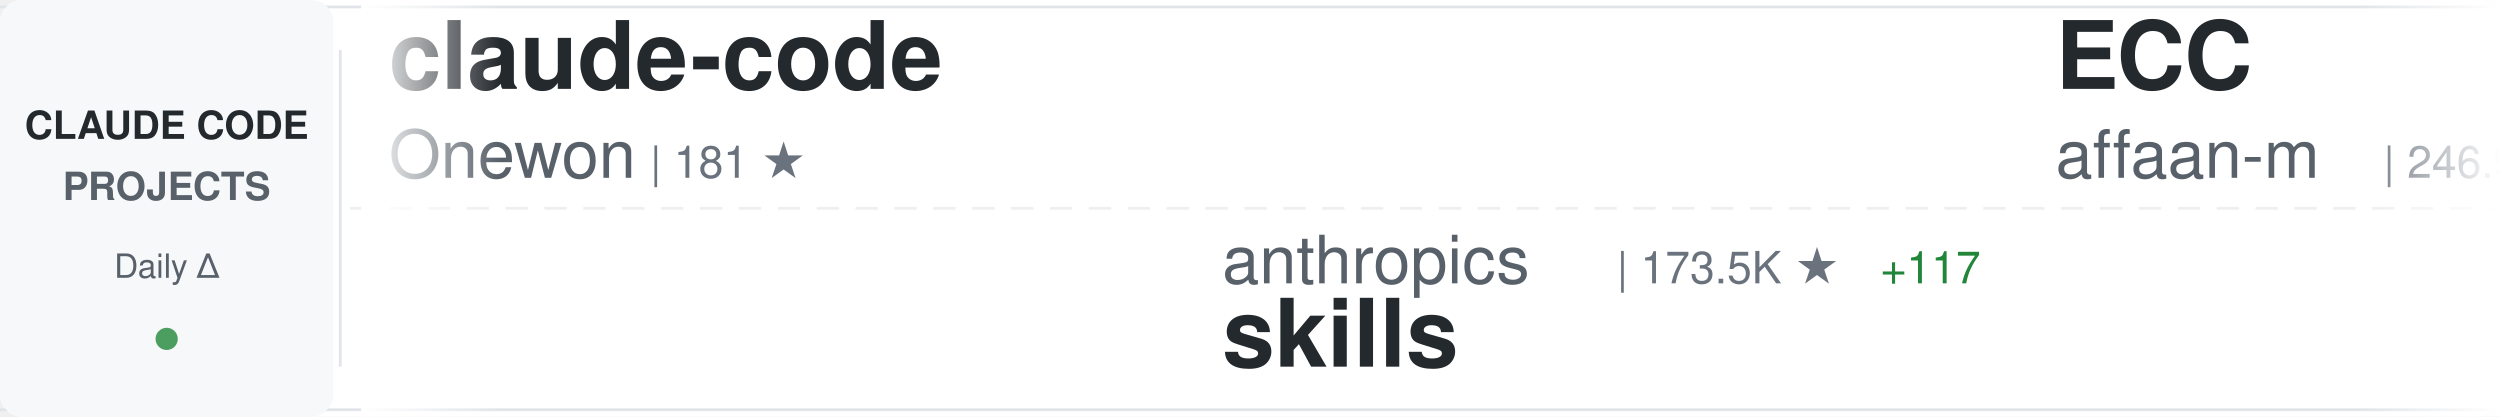
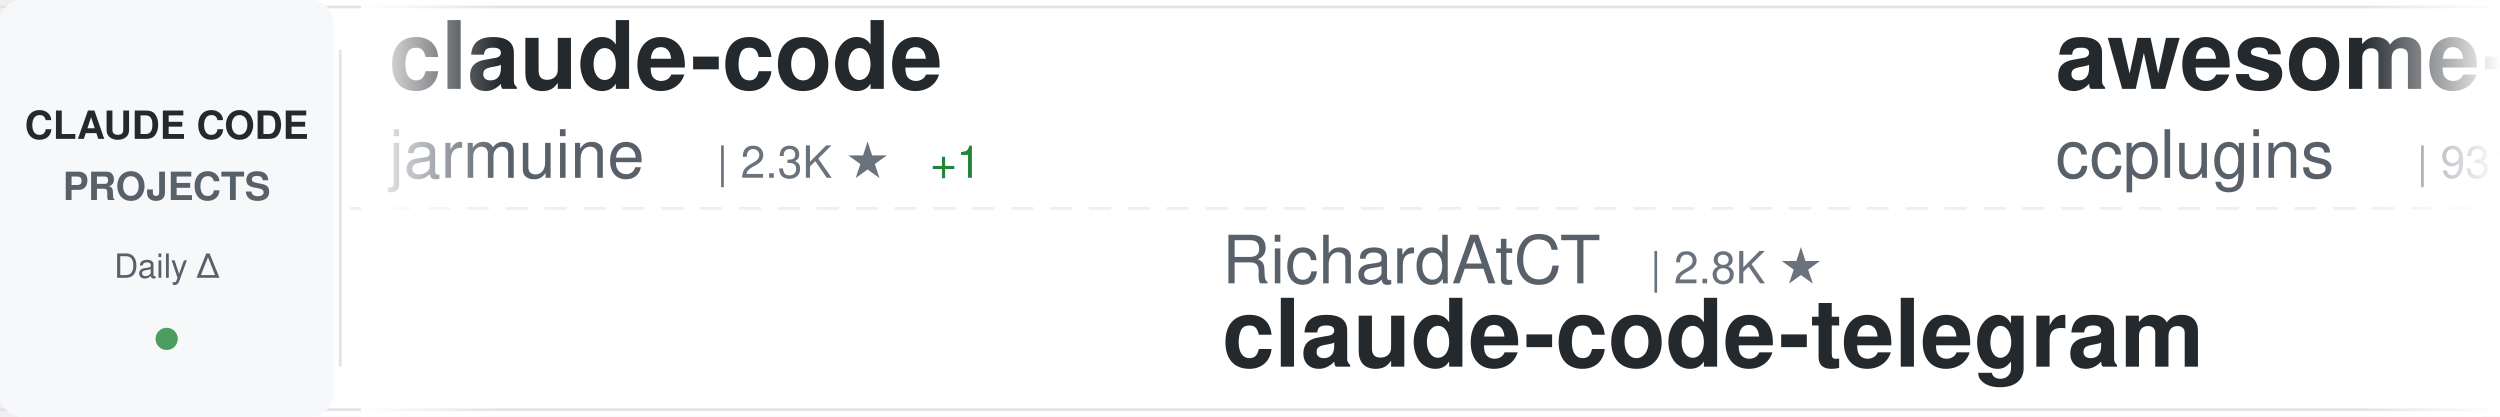
<svg xmlns="http://www.w3.org/2000/svg" width="900" height="150">
  <defs>
    <linearGradient id="awesomeLeftFade" x1="0%" y1="0%" x2="100%" y2="0%">
      <stop offset="0%" style="stop-color:#ffffff;stop-opacity:1" />
      <stop offset="100%" style="stop-color:#ffffff;stop-opacity:0" />
    </linearGradient>
    <linearGradient id="awesomeRightFade" x1="0%" y1="0%" x2="100%" y2="0%">
      <stop offset="0%" style="stop-color:#ffffff;stop-opacity:0" />
      <stop offset="100%" style="stop-color:#ffffff;stop-opacity:1" />
    </linearGradient>
  </defs>
  <rect width="900" height="150" fill="#ffffff" rx="8" />
  <rect x="0" y="2" width="900" height="1" fill="#e1e4e8" />
  <rect x="0" y="147" width="900" height="1" fill="#e1e4e8" />
  <line x1="0" y1="75" x2="900" y2="75" stroke="#e1e4e8" stroke-width="1" stroke-dasharray="8 6" opacity="0.6" />
  <rect x="0" y="0" width="120" height="150" fill="#f6f8fa" rx="8" />
  <text x="60" y="50" font-family="-apple-system, BlinkMacSystemFont, 'Segoe UI', Helvetica, Arial, sans-serif" font-size="14" font-weight="600" fill="#24292e" text-anchor="middle">CLAUDE CODE</text>
  <text x="60" y="72" font-family="-apple-system, BlinkMacSystemFont, 'Segoe UI', Helvetica, Arial, sans-serif" font-size="14" font-weight="600" fill="#586069" text-anchor="middle">PROJECTS</text>
  <text x="60" y="100" font-family="-apple-system, BlinkMacSystemFont, 'Segoe UI', Helvetica, Arial, sans-serif" font-size="12" font-weight="500" fill="#586069" text-anchor="middle">Daily Δ</text>
  <circle cx="60" cy="122" r="4" fill="#22863a" opacity="0.8" />
  <rect x="122" y="18" width="1" height="114" fill="#e1e4e8" />
  <clipPath id="awesomeTickerClip">
    <rect x="130" y="0" width="770" height="150" />
  </clipPath>
  <g clip-path="url(#awesomeTickerClip)">
    <g id="awesomeTickerItems">
      <animateTransform attributeName="transform" attributeType="XML" type="translate" from="0 0" to="-3000 0" dur="54s" repeatCount="indefinite" />
      <g transform="translate(0, 0)">
        <text x="140" y="32" font-family="-apple-system, BlinkMacSystemFont, 'Segoe UI', Helvetica, Arial, sans-serif" font-size="34" font-weight="600" fill="#24292e">claude-code</text>
-         <text x="140" y="64" font-family="-apple-system, BlinkMacSystemFont, 'Segoe UI', Helvetica, Arial, sans-serif" font-size="24" font-weight="400" fill="#586069">Onewon</text>
-         <text x="234" y="64" font-family="-apple-system, BlinkMacSystemFont, 'Segoe UI', Helvetica, Arial, sans-serif" font-size="16" font-weight="500" fill="#6a737d">| 181 ★</text>
+         <text x="140" y="64" font-family="-apple-system, BlinkMacSystemFont, 'Segoe UI', Helvetica, Arial, sans-serif" font-size="24" font-weight="400" fill="#586069">jarmuine</text>
+         <text x="258" y="64" font-family="-apple-system, BlinkMacSystemFont, 'Segoe UI', Helvetica, Arial, sans-serif" font-size="16" font-weight="500" fill="#6a737d">| 2.3K ★</text>
+         <text x="335" y="64" font-family="-apple-system, BlinkMacSystemFont, 'Segoe UI', Helvetica, Arial, sans-serif" font-size="16" font-weight="500" fill="#22863a"> +1</text>
      </g>
      <g transform="translate(300, 0)">
-         <text x="140" y="102" font-family="-apple-system, BlinkMacSystemFont, 'Segoe UI', Helvetica, Arial, sans-serif" font-size="24" font-weight="400" fill="#586069">anthropics</text>
-         <text x="282" y="102" font-family="-apple-system, BlinkMacSystemFont, 'Segoe UI', Helvetica, Arial, sans-serif" font-size="16" font-weight="500" fill="#6a737d">| 173.5K ★</text>
-         <text x="377" y="102" font-family="-apple-system, BlinkMacSystemFont, 'Segoe UI', Helvetica, Arial, sans-serif" font-size="16" font-weight="500" fill="#22863a"> +117</text>
-         <text x="140" y="132" font-family="-apple-system, BlinkMacSystemFont, 'Segoe UI', Helvetica, Arial, sans-serif" font-size="34" font-weight="600" fill="#24292e">skills</text>
+         <text x="140" y="102" font-family="-apple-system, BlinkMacSystemFont, 'Segoe UI', Helvetica, Arial, sans-serif" font-size="24" font-weight="400" fill="#586069">RichardAtCT</text>
+         <text x="294" y="102" font-family="-apple-system, BlinkMacSystemFont, 'Segoe UI', Helvetica, Arial, sans-serif" font-size="16" font-weight="500" fill="#6a737d">| 2.8K ★</text>
+         <text x="140" y="132" font-family="-apple-system, BlinkMacSystemFont, 'Segoe UI', Helvetica, Arial, sans-serif" font-size="34" font-weight="600" fill="#24292e">claude-code-telegram</text>
      </g>
      <g transform="translate(600, 0)">
-         <text x="140" y="32" font-family="-apple-system, BlinkMacSystemFont, 'Segoe UI', Helvetica, Arial, sans-serif" font-size="34" font-weight="600" fill="#24292e">ECC</text>
-         <text x="140" y="64" font-family="-apple-system, BlinkMacSystemFont, 'Segoe UI', Helvetica, Arial, sans-serif" font-size="24" font-weight="400" fill="#586069">affaan-m</text>
-         <text x="258" y="64" font-family="-apple-system, BlinkMacSystemFont, 'Segoe UI', Helvetica, Arial, sans-serif" font-size="16" font-weight="500" fill="#6a737d">| 246.9K ★</text>
-         <text x="353" y="64" font-family="-apple-system, BlinkMacSystemFont, 'Segoe UI', Helvetica, Arial, sans-serif" font-size="16" font-weight="500" fill="#22863a"> +177</text>
+         <text x="140" y="32" font-family="-apple-system, BlinkMacSystemFont, 'Segoe UI', Helvetica, Arial, sans-serif" font-size="34" font-weight="600" fill="#24292e">awesome-claude-code-plug...</text>
+         <text x="140" y="64" font-family="-apple-system, BlinkMacSystemFont, 'Segoe UI', Helvetica, Arial, sans-serif" font-size="24" font-weight="400" fill="#586069">ccplugins</text>
+         <text x="270" y="64" font-family="-apple-system, BlinkMacSystemFont, 'Segoe UI', Helvetica, Arial, sans-serif" font-size="16" font-weight="500" fill="#6a737d">| 931 ★</text>
      </g>
      <g transform="translate(900, 0)">
-         <text x="140" y="102" font-family="-apple-system, BlinkMacSystemFont, 'Segoe UI', Helvetica, Arial, sans-serif" font-size="24" font-weight="400" fill="#586069">JrCx7scC</text>
-         <text x="258" y="102" font-family="-apple-system, BlinkMacSystemFont, 'Segoe UI', Helvetica, Arial, sans-serif" font-size="16" font-weight="500" fill="#6a737d">| 375 ★</text>
-         <text x="140" y="132" font-family="-apple-system, BlinkMacSystemFont, 'Segoe UI', Helvetica, Arial, sans-serif" font-size="34" font-weight="600" fill="#24292e">claude-code-source</text>
+         <text x="140" y="102" font-family="-apple-system, BlinkMacSystemFont, 'Segoe UI', Helvetica, Arial, sans-serif" font-size="24" font-weight="400" fill="#586069">Donchitos</text>
+         <text x="270" y="102" font-family="-apple-system, BlinkMacSystemFont, 'Segoe UI', Helvetica, Arial, sans-serif" font-size="16" font-weight="500" fill="#6a737d">| 24.8K ★</text>
+         <text x="356" y="102" font-family="-apple-system, BlinkMacSystemFont, 'Segoe UI', Helvetica, Arial, sans-serif" font-size="16" font-weight="500" fill="#22863a"> +5</text>
+         <text x="140" y="132" font-family="-apple-system, BlinkMacSystemFont, 'Segoe UI', Helvetica, Arial, sans-serif" font-size="34" font-weight="600" fill="#24292e">Claude-Code-Game-Studios</text>
      </g>
      <g transform="translate(1200, 0)">
-         <text x="140" y="32" font-family="-apple-system, BlinkMacSystemFont, 'Segoe UI', Helvetica, Arial, sans-serif" font-size="34" font-weight="600" fill="#24292e">collection-claude-code-s...</text>
-         <text x="140" y="64" font-family="-apple-system, BlinkMacSystemFont, 'Segoe UI', Helvetica, Arial, sans-serif" font-size="24" font-weight="400" fill="#586069">chauncygu</text>
-         <text x="270" y="64" font-family="-apple-system, BlinkMacSystemFont, 'Segoe UI', Helvetica, Arial, sans-serif" font-size="16" font-weight="500" fill="#6a737d">| 2.8K ★</text>
+         <text x="140" y="32" font-family="-apple-system, BlinkMacSystemFont, 'Segoe UI', Helvetica, Arial, sans-serif" font-size="34" font-weight="600" fill="#24292e">claude-code</text>
+         <text x="140" y="64" font-family="-apple-system, BlinkMacSystemFont, 'Segoe UI', Helvetica, Arial, sans-serif" font-size="24" font-weight="400" fill="#586069">xorespesp</text>
+         <text x="270" y="64" font-family="-apple-system, BlinkMacSystemFont, 'Segoe UI', Helvetica, Arial, sans-serif" font-size="16" font-weight="500" fill="#6a737d">| 231 ★</text>
      </g>
      <g transform="translate(1500, 0)">
-         <text x="140" y="102" font-family="-apple-system, BlinkMacSystemFont, 'Segoe UI', Helvetica, Arial, sans-serif" font-size="24" font-weight="400" fill="#586069">wanshuiyin</text>
-         <text x="282" y="102" font-family="-apple-system, BlinkMacSystemFont, 'Segoe UI', Helvetica, Arial, sans-serif" font-size="16" font-weight="500" fill="#6a737d">| 15.7K ★</text>
-         <text x="368" y="102" font-family="-apple-system, BlinkMacSystemFont, 'Segoe UI', Helvetica, Arial, sans-serif" font-size="16" font-weight="500" fill="#22863a"> +8</text>
-         <text x="140" y="132" font-family="-apple-system, BlinkMacSystemFont, 'Segoe UI', Helvetica, Arial, sans-serif" font-size="34" font-weight="600" fill="#24292e">Auto-claude-code-researc...</text>
+         <text x="140" y="102" font-family="-apple-system, BlinkMacSystemFont, 'Segoe UI', Helvetica, Arial, sans-serif" font-size="24" font-weight="400" fill="#586069">AICoderTudou</text>
+         <text x="306" y="102" font-family="-apple-system, BlinkMacSystemFont, 'Segoe UI', Helvetica, Arial, sans-serif" font-size="16" font-weight="500" fill="#6a737d">| 495 ★</text>
+         <text x="140" y="132" font-family="-apple-system, BlinkMacSystemFont, 'Segoe UI', Helvetica, Arial, sans-serif" font-size="34" font-weight="600" fill="#24292e">claude-code-tudou</text>
      </g>
      <g transform="translate(1800, 0)">
-         <text x="140" y="32" font-family="-apple-system, BlinkMacSystemFont, 'Segoe UI', Helvetica, Arial, sans-serif" font-size="34" font-weight="600" fill="#24292e">claude-code-hooks-master...</text>
-         <text x="140" y="64" font-family="-apple-system, BlinkMacSystemFont, 'Segoe UI', Helvetica, Arial, sans-serif" font-size="24" font-weight="400" fill="#586069">disler</text>
-         <text x="234" y="64" font-family="-apple-system, BlinkMacSystemFont, 'Segoe UI', Helvetica, Arial, sans-serif" font-size="16" font-weight="500" fill="#6a737d">| 3.9K ★</text>
+         <text x="140" y="32" font-family="-apple-system, BlinkMacSystemFont, 'Segoe UI', Helvetica, Arial, sans-serif" font-size="34" font-weight="600" fill="#24292e">claude-code-proxy</text>
+         <text x="140" y="64" font-family="-apple-system, BlinkMacSystemFont, 'Segoe UI', Helvetica, Arial, sans-serif" font-size="24" font-weight="400" fill="#586069">fuergaosi233</text>
+         <text x="306" y="64" font-family="-apple-system, BlinkMacSystemFont, 'Segoe UI', Helvetica, Arial, sans-serif" font-size="16" font-weight="500" fill="#6a737d">| 2.8K ★</text>
      </g>
      <g transform="translate(2100, 0)">
-         <text x="140" y="102" font-family="-apple-system, BlinkMacSystemFont, 'Segoe UI', Helvetica, Arial, sans-serif" font-size="24" font-weight="400" fill="#586069">ding113</text>
-         <text x="246" y="102" font-family="-apple-system, BlinkMacSystemFont, 'Segoe UI', Helvetica, Arial, sans-serif" font-size="16" font-weight="500" fill="#6a737d">| 3.3K ★</text>
-         <text x="140" y="132" font-family="-apple-system, BlinkMacSystemFont, 'Segoe UI', Helvetica, Arial, sans-serif" font-size="34" font-weight="600" fill="#24292e">claude-code-hub</text>
+         <text x="140" y="102" font-family="-apple-system, BlinkMacSystemFont, 'Segoe UI', Helvetica, Arial, sans-serif" font-size="24" font-weight="400" fill="#586069">pedrohcgs</text>
+         <text x="270" y="102" font-family="-apple-system, BlinkMacSystemFont, 'Segoe UI', Helvetica, Arial, sans-serif" font-size="16" font-weight="500" fill="#6a737d">| 1.6K ★</text>
+         <text x="347" y="102" font-family="-apple-system, BlinkMacSystemFont, 'Segoe UI', Helvetica, Arial, sans-serif" font-size="16" font-weight="500" fill="#22863a"> +3</text>
+         <text x="140" y="132" font-family="-apple-system, BlinkMacSystemFont, 'Segoe UI', Helvetica, Arial, sans-serif" font-size="34" font-weight="600" fill="#24292e">claude-code-my-workflow</text>
      </g>
      <g transform="translate(2400, 0)">
-         <text x="140" y="32" font-family="-apple-system, BlinkMacSystemFont, 'Segoe UI', Helvetica, Arial, sans-serif" font-size="34" font-weight="600" fill="#24292e">claude-code-prompts</text>
-         <text x="140" y="64" font-family="-apple-system, BlinkMacSystemFont, 'Segoe UI', Helvetica, Arial, sans-serif" font-size="24" font-weight="400" fill="#586069">repowise-dev</text>
-         <text x="306" y="64" font-family="-apple-system, BlinkMacSystemFont, 'Segoe UI', Helvetica, Arial, sans-serif" font-size="16" font-weight="500" fill="#6a737d">| 1.2K ★</text>
+         <text x="140" y="32" font-family="-apple-system, BlinkMacSystemFont, 'Segoe UI', Helvetica, Arial, sans-serif" font-size="34" font-weight="600" fill="#24292e">arcads-claude-code</text>
+         <text x="140" y="64" font-family="-apple-system, BlinkMacSystemFont, 'Segoe UI', Helvetica, Arial, sans-serif" font-size="24" font-weight="400" fill="#586069">krusemediallc</text>
+         <text x="318" y="64" font-family="-apple-system, BlinkMacSystemFont, 'Segoe UI', Helvetica, Arial, sans-serif" font-size="16" font-weight="500" fill="#6a737d">| 1.5K ★</text>
+         <text x="395" y="64" font-family="-apple-system, BlinkMacSystemFont, 'Segoe UI', Helvetica, Arial, sans-serif" font-size="16" font-weight="500" fill="#cb2431"> -1</text>
      </g>
      <g transform="translate(2700, 0)">
-         <text x="140" y="102" font-family="-apple-system, BlinkMacSystemFont, 'Segoe UI', Helvetica, Arial, sans-serif" font-size="24" font-weight="400" fill="#586069">RichardAtCT</text>
-         <text x="294" y="102" font-family="-apple-system, BlinkMacSystemFont, 'Segoe UI', Helvetica, Arial, sans-serif" font-size="16" font-weight="500" fill="#6a737d">| 2.8K ★</text>
-         <text x="371" y="102" font-family="-apple-system, BlinkMacSystemFont, 'Segoe UI', Helvetica, Arial, sans-serif" font-size="16" font-weight="500" fill="#22863a"> +2</text>
-         <text x="140" y="132" font-family="-apple-system, BlinkMacSystemFont, 'Segoe UI', Helvetica, Arial, sans-serif" font-size="34" font-weight="600" fill="#24292e">claude-code-telegram</text>
+         <text x="140" y="102" font-family="-apple-system, BlinkMacSystemFont, 'Segoe UI', Helvetica, Arial, sans-serif" font-size="24" font-weight="400" fill="#586069">ghuntley</text>
+         <text x="258" y="102" font-family="-apple-system, BlinkMacSystemFont, 'Segoe UI', Helvetica, Arial, sans-serif" font-size="16" font-weight="500" fill="#6a737d">| 990 ★</text>
+         <text x="140" y="132" font-family="-apple-system, BlinkMacSystemFont, 'Segoe UI', Helvetica, Arial, sans-serif" font-size="34" font-weight="600" fill="#24292e">claude-code-source-code-...</text>
      </g>
      <g transform="translate(3000, 0)">
        <text x="140" y="32" font-family="-apple-system, BlinkMacSystemFont, 'Segoe UI', Helvetica, Arial, sans-serif" font-size="34" font-weight="600" fill="#24292e">claude-code</text>
-         <text x="140" y="64" font-family="-apple-system, BlinkMacSystemFont, 'Segoe UI', Helvetica, Arial, sans-serif" font-size="24" font-weight="400" fill="#586069">Onewon</text>
-         <text x="234" y="64" font-family="-apple-system, BlinkMacSystemFont, 'Segoe UI', Helvetica, Arial, sans-serif" font-size="16" font-weight="500" fill="#6a737d">| 181 ★</text>
+         <text x="140" y="64" font-family="-apple-system, BlinkMacSystemFont, 'Segoe UI', Helvetica, Arial, sans-serif" font-size="24" font-weight="400" fill="#586069">jarmuine</text>
+         <text x="258" y="64" font-family="-apple-system, BlinkMacSystemFont, 'Segoe UI', Helvetica, Arial, sans-serif" font-size="16" font-weight="500" fill="#6a737d">| 2.3K ★</text>
+         <text x="335" y="64" font-family="-apple-system, BlinkMacSystemFont, 'Segoe UI', Helvetica, Arial, sans-serif" font-size="16" font-weight="500" fill="#22863a"> +1</text>
      </g>
      <g transform="translate(3300, 0)">
-         <text x="140" y="102" font-family="-apple-system, BlinkMacSystemFont, 'Segoe UI', Helvetica, Arial, sans-serif" font-size="24" font-weight="400" fill="#586069">anthropics</text>
-         <text x="282" y="102" font-family="-apple-system, BlinkMacSystemFont, 'Segoe UI', Helvetica, Arial, sans-serif" font-size="16" font-weight="500" fill="#6a737d">| 173.5K ★</text>
-         <text x="377" y="102" font-family="-apple-system, BlinkMacSystemFont, 'Segoe UI', Helvetica, Arial, sans-serif" font-size="16" font-weight="500" fill="#22863a"> +117</text>
-         <text x="140" y="132" font-family="-apple-system, BlinkMacSystemFont, 'Segoe UI', Helvetica, Arial, sans-serif" font-size="34" font-weight="600" fill="#24292e">skills</text>
+         <text x="140" y="102" font-family="-apple-system, BlinkMacSystemFont, 'Segoe UI', Helvetica, Arial, sans-serif" font-size="24" font-weight="400" fill="#586069">RichardAtCT</text>
+         <text x="294" y="102" font-family="-apple-system, BlinkMacSystemFont, 'Segoe UI', Helvetica, Arial, sans-serif" font-size="16" font-weight="500" fill="#6a737d">| 2.8K ★</text>
+         <text x="140" y="132" font-family="-apple-system, BlinkMacSystemFont, 'Segoe UI', Helvetica, Arial, sans-serif" font-size="34" font-weight="600" fill="#24292e">claude-code-telegram</text>
      </g>
      <g transform="translate(3600, 0)">
-         <text x="140" y="32" font-family="-apple-system, BlinkMacSystemFont, 'Segoe UI', Helvetica, Arial, sans-serif" font-size="34" font-weight="600" fill="#24292e">ECC</text>
-         <text x="140" y="64" font-family="-apple-system, BlinkMacSystemFont, 'Segoe UI', Helvetica, Arial, sans-serif" font-size="24" font-weight="400" fill="#586069">affaan-m</text>
-         <text x="258" y="64" font-family="-apple-system, BlinkMacSystemFont, 'Segoe UI', Helvetica, Arial, sans-serif" font-size="16" font-weight="500" fill="#6a737d">| 246.9K ★</text>
-         <text x="353" y="64" font-family="-apple-system, BlinkMacSystemFont, 'Segoe UI', Helvetica, Arial, sans-serif" font-size="16" font-weight="500" fill="#22863a"> +177</text>
+         <text x="140" y="32" font-family="-apple-system, BlinkMacSystemFont, 'Segoe UI', Helvetica, Arial, sans-serif" font-size="34" font-weight="600" fill="#24292e">awesome-claude-code-plug...</text>
+         <text x="140" y="64" font-family="-apple-system, BlinkMacSystemFont, 'Segoe UI', Helvetica, Arial, sans-serif" font-size="24" font-weight="400" fill="#586069">ccplugins</text>
+         <text x="270" y="64" font-family="-apple-system, BlinkMacSystemFont, 'Segoe UI', Helvetica, Arial, sans-serif" font-size="16" font-weight="500" fill="#6a737d">| 931 ★</text>
      </g>
      <g transform="translate(3900, 0)">
-         <text x="140" y="102" font-family="-apple-system, BlinkMacSystemFont, 'Segoe UI', Helvetica, Arial, sans-serif" font-size="24" font-weight="400" fill="#586069">JrCx7scC</text>
-         <text x="258" y="102" font-family="-apple-system, BlinkMacSystemFont, 'Segoe UI', Helvetica, Arial, sans-serif" font-size="16" font-weight="500" fill="#6a737d">| 375 ★</text>
-         <text x="140" y="132" font-family="-apple-system, BlinkMacSystemFont, 'Segoe UI', Helvetica, Arial, sans-serif" font-size="34" font-weight="600" fill="#24292e">claude-code-source</text>
+         <text x="140" y="102" font-family="-apple-system, BlinkMacSystemFont, 'Segoe UI', Helvetica, Arial, sans-serif" font-size="24" font-weight="400" fill="#586069">Donchitos</text>
+         <text x="270" y="102" font-family="-apple-system, BlinkMacSystemFont, 'Segoe UI', Helvetica, Arial, sans-serif" font-size="16" font-weight="500" fill="#6a737d">| 24.8K ★</text>
+         <text x="356" y="102" font-family="-apple-system, BlinkMacSystemFont, 'Segoe UI', Helvetica, Arial, sans-serif" font-size="16" font-weight="500" fill="#22863a"> +5</text>
+         <text x="140" y="132" font-family="-apple-system, BlinkMacSystemFont, 'Segoe UI', Helvetica, Arial, sans-serif" font-size="34" font-weight="600" fill="#24292e">Claude-Code-Game-Studios</text>
      </g>
    </g>
  </g>
  <rect x="130" y="0" width="50" height="150" fill="url(#awesomeLeftFade)" />
  <rect x="850" y="0" width="50" height="150" fill="url(#awesomeRightFade)" />
</svg>
